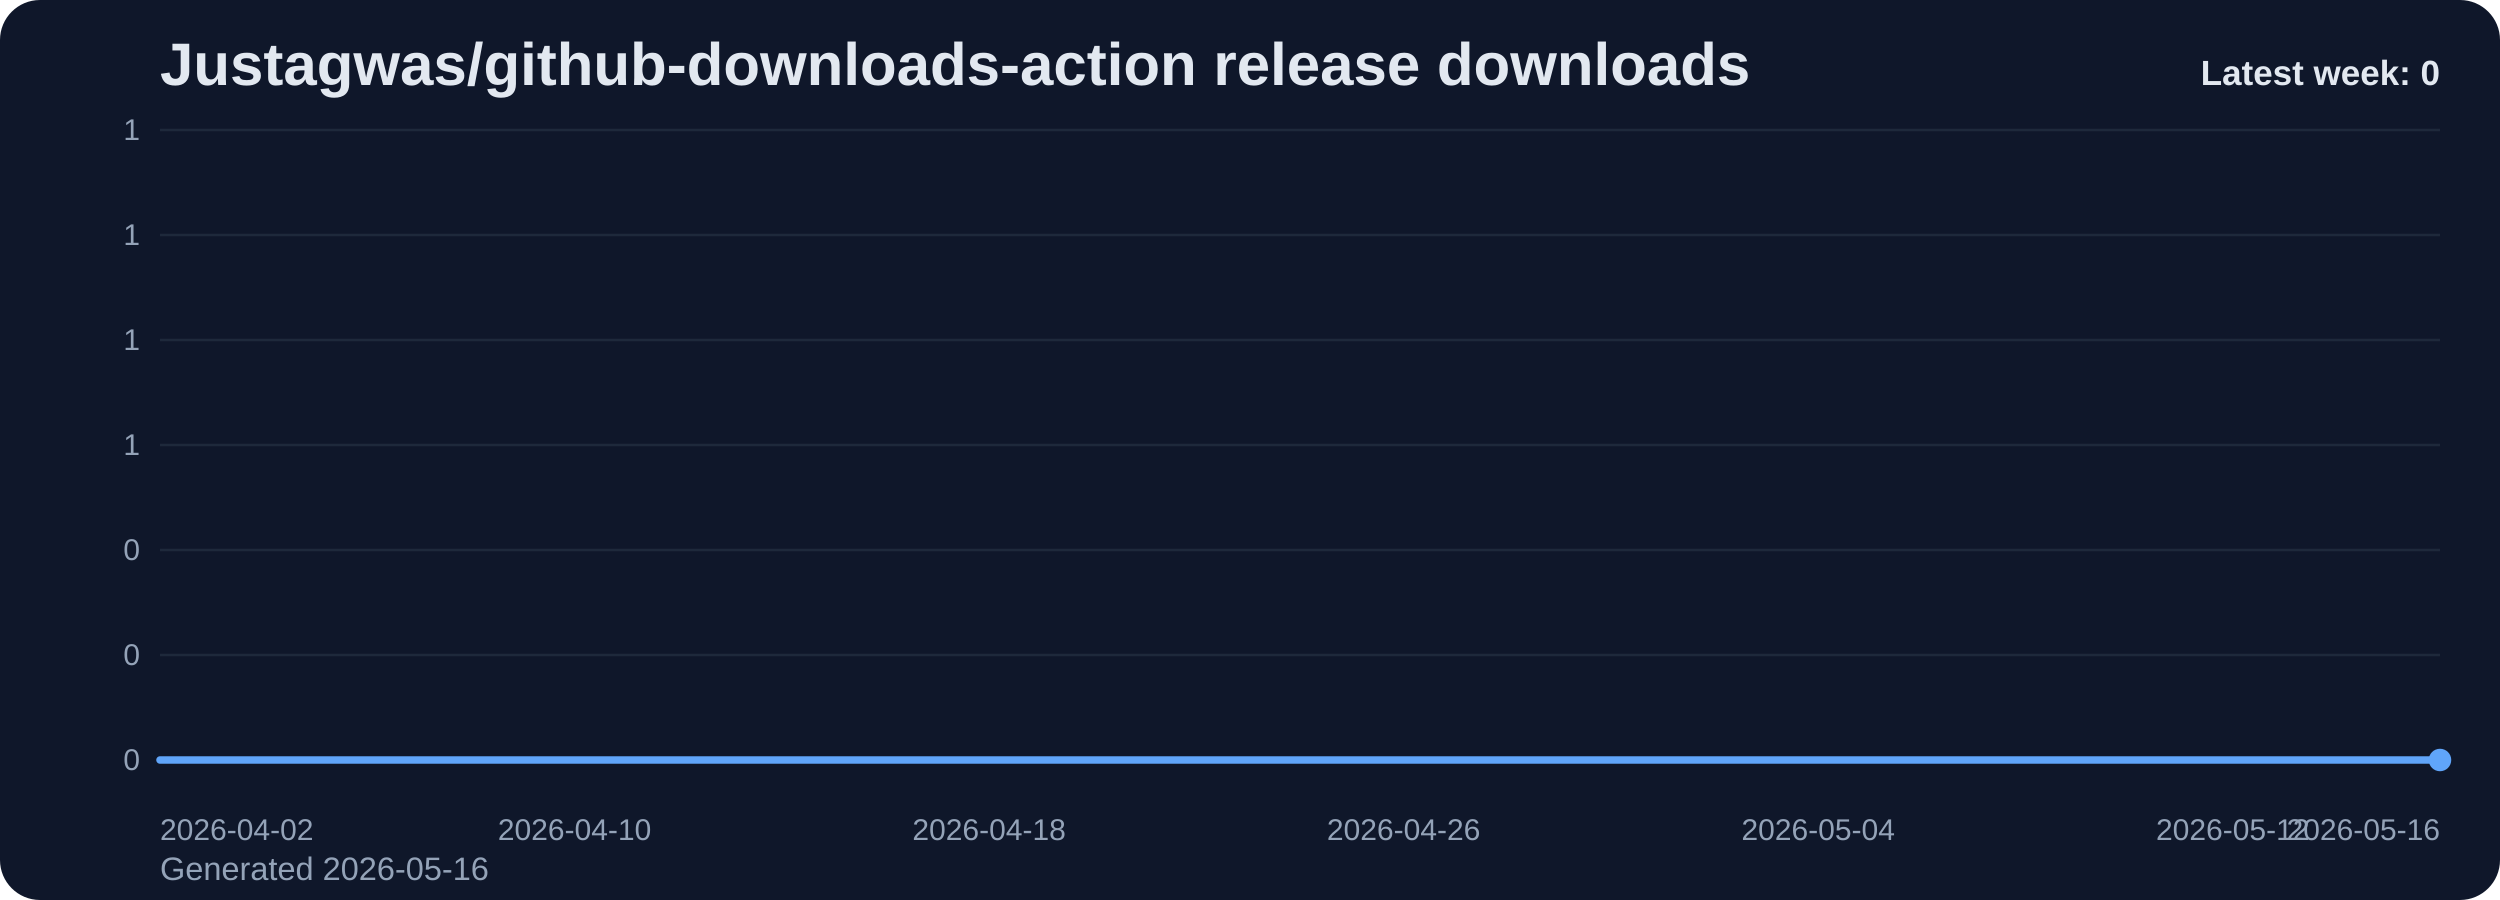
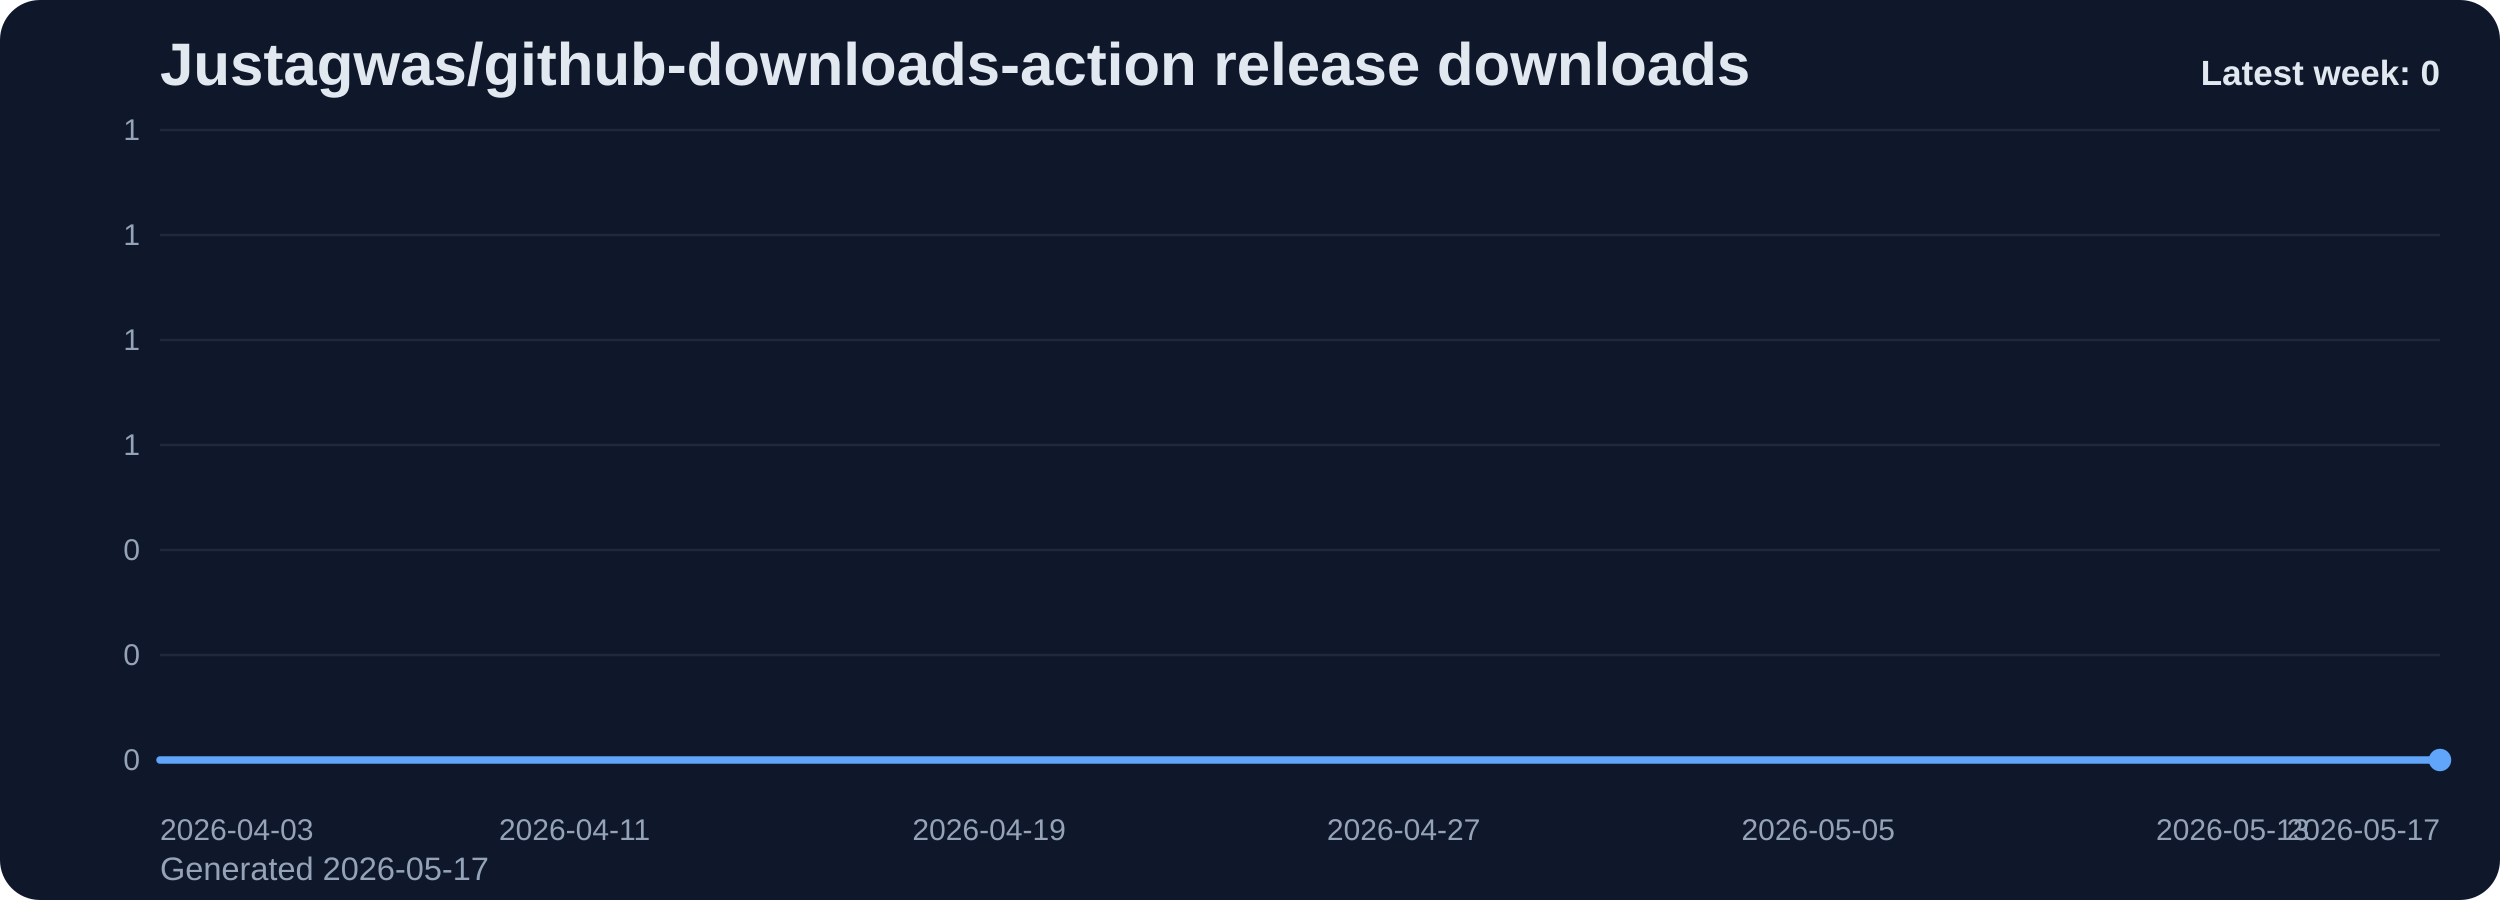
<svg xmlns="http://www.w3.org/2000/svg" viewBox="0 0 1000 360" role="img" aria-label="Justagwas/github-downloads-action release downloads chart">
  <defs>
    <linearGradient id="fill-weekly-slate" x1="0" y1="0" x2="0" y2="1">
      <stop offset="0%" stop-color="#60a5fa" stop-opacity="0.32" />
      <stop offset="100%" stop-color="#60a5fa" stop-opacity="0.05" />
    </linearGradient>
    <style>
      .bg { fill: #0f172a; }
      .title { font: 700 24px Arial, sans-serif; fill: #e2e8f0; }
      .sub { font: 400 13px Arial, sans-serif; fill: #94a3b8; }
      .grid { stroke: #1e293b; stroke-width: 1; }
      .axis { font: 400 12px Arial, sans-serif; fill: #94a3b8; }
      .line { fill: none; stroke: #60a5fa; stroke-width: 3; stroke-linecap: round; stroke-linejoin: round; }
      .dot { fill: #60a5fa; }
      .value { font: 600 11px Arial, sans-serif; fill: #cbd5e1; }
      .latest { font: 700 14px Arial, sans-serif; fill: #e2e8f0; }
    </style>
  </defs>
  <rect class="bg" x="0" y="0" width="1000" height="360" rx="16" />
  <text class="title" x="64" y="34">Justagwas/github-downloads-action release downloads</text>
-   <text class="sub" x="64" y="352">Generated 2026-05-16</text>
+   <text class="sub" x="64" y="352">Generated 2026-05-17</text>
  <line x1="64" y1="52.00" x2="976" y2="52.00" class="grid" />
  <text x="56" y="56.00" text-anchor="end" class="axis">1</text>
  <line x1="64" y1="94.00" x2="976" y2="94.00" class="grid" />
  <text x="56" y="98.00" text-anchor="end" class="axis">1</text>
  <line x1="64" y1="136.00" x2="976" y2="136.00" class="grid" />
  <text x="56" y="140.00" text-anchor="end" class="axis">1</text>
  <line x1="64" y1="178.00" x2="976" y2="178.00" class="grid" />
  <text x="56" y="182.00" text-anchor="end" class="axis">1</text>
  <line x1="64" y1="220.00" x2="976" y2="220.00" class="grid" />
  <text x="56" y="224.00" text-anchor="end" class="axis">0</text>
  <line x1="64" y1="262.00" x2="976" y2="262.00" class="grid" />
  <text x="56" y="266.00" text-anchor="end" class="axis">0</text>
  <line x1="64" y1="304.00" x2="976" y2="304.00" class="grid" />
  <text x="56" y="308.00" text-anchor="end" class="axis">0</text>
  <path d="M 64.00 304 L 64.00 304.00 L 84.73 304.00 L 105.45 304.00 L 126.18 304.00 L 146.91 304.00 L 167.64 304.00 L 188.36 304.00 L 209.09 304.00 L 229.82 304.00 L 250.55 304.00 L 271.27 304.00 L 292.00 304.00 L 312.73 304.00 L 333.45 304.00 L 354.18 304.00 L 374.91 304.00 L 395.64 304.00 L 416.36 304.00 L 437.09 304.00 L 457.82 304.00 L 478.55 304.00 L 499.27 304.00 L 520.00 304.00 L 540.73 304.00 L 561.45 304.00 L 582.18 304.00 L 602.91 304.00 L 623.64 304.00 L 644.36 304.00 L 665.09 304.00 L 685.82 304.00 L 706.55 304.00 L 727.27 304.00 L 748.00 304.00 L 768.73 304.00 L 789.45 304.00 L 810.18 304.00 L 830.91 304.00 L 851.64 304.00 L 872.36 304.00 L 893.09 304.00 L 913.82 304.00 L 934.55 304.00 L 955.27 304.00 L 976.00 304.00 L 976.00 304 Z" fill="url(#fill-weekly-slate)" />
  <polyline class="line" points="64.00,304.00 84.73,304.00 105.45,304.00 126.18,304.00 146.91,304.00 167.64,304.00 188.36,304.00 209.09,304.00 229.82,304.00 250.55,304.00 271.27,304.00 292.00,304.00 312.73,304.00 333.45,304.00 354.18,304.00 374.91,304.00 395.64,304.00 416.36,304.00 437.09,304.00 457.82,304.00 478.55,304.00 499.27,304.00 520.00,304.00 540.73,304.00 561.45,304.00 582.18,304.00 602.91,304.00 623.64,304.00 644.36,304.00 665.09,304.00 685.82,304.00 706.55,304.00 727.27,304.00 748.00,304.00 768.73,304.00 789.45,304.00 810.18,304.00 830.91,304.00 851.64,304.00 872.36,304.00 893.09,304.00 913.82,304.00 934.55,304.00 955.27,304.00 976.00,304.00" />
  <circle class="dot" cx="976.00" cy="304.00" r="4.5" />
-   <text class="axis" x="64.00" y="336" text-anchor="start">2026-04-02</text>
-   <text class="axis" x="229.82" y="336" text-anchor="middle">2026-04-10</text>
-   <text class="axis" x="395.64" y="336" text-anchor="middle">2026-04-18</text>
-   <text class="axis" x="561.45" y="336" text-anchor="middle">2026-04-26</text>
-   <text class="axis" x="727.27" y="336" text-anchor="middle">2026-05-04</text>
-   <text class="axis" x="893.09" y="336" text-anchor="middle">2026-05-12</text>
-   <text class="axis" x="976.00" y="336" text-anchor="end">2026-05-16</text>
+   <text class="axis" x="64.00" y="336" text-anchor="start">2026-04-03</text>
+   <text class="axis" x="229.82" y="336" text-anchor="middle">2026-04-11</text>
+   <text class="axis" x="395.64" y="336" text-anchor="middle">2026-04-19</text>
+   <text class="axis" x="561.45" y="336" text-anchor="middle">2026-04-27</text>
+   <text class="axis" x="727.27" y="336" text-anchor="middle">2026-05-05</text>
+   <text class="axis" x="893.09" y="336" text-anchor="middle">2026-05-13</text>
+   <text class="axis" x="976.00" y="336" text-anchor="end">2026-05-17</text>
  <text class="latest" x="976" y="34" text-anchor="end">Latest week: 0</text>
</svg>
